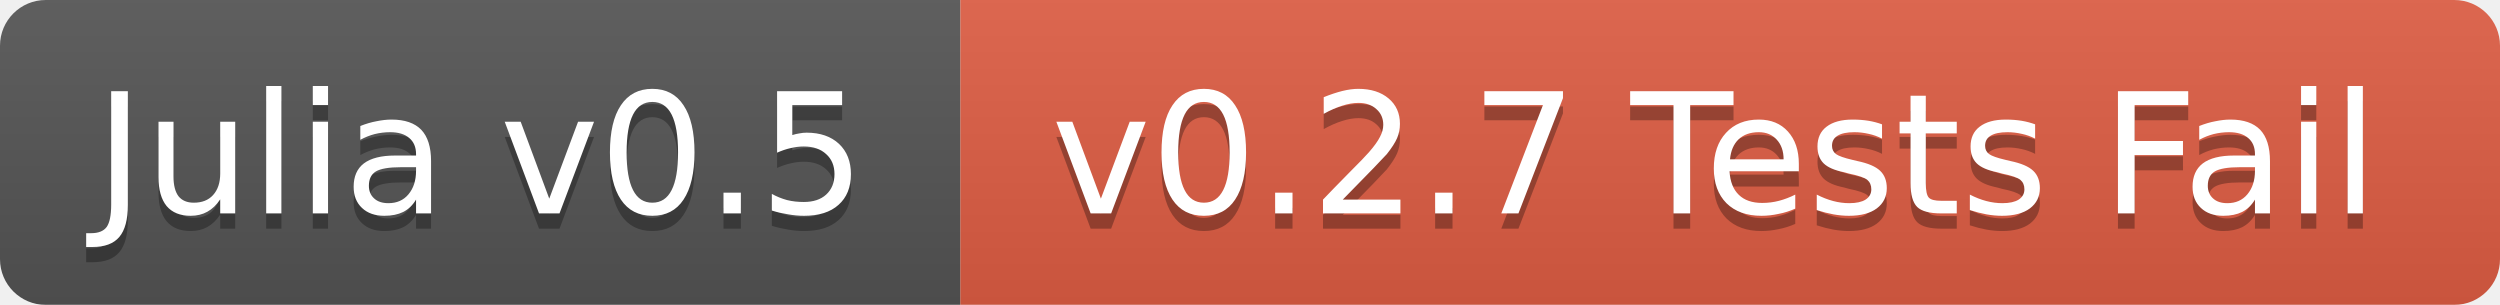
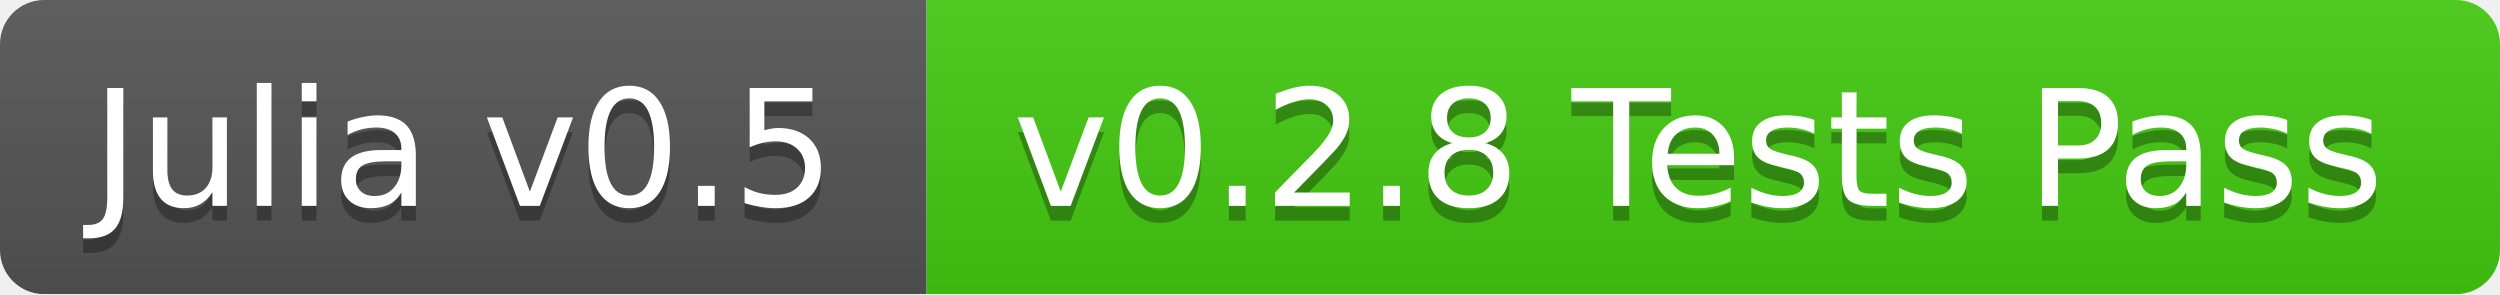
- <svg xmlns="http://www.w3.org/2000/svg" width="164" height="20">
+ <svg xmlns="http://www.w3.org/2000/svg" width="170" height="20">
  <linearGradient id="b" x2="0" y2="100%">
    <stop offset="0" stop-color="#bbb" stop-opacity=".1" />
    <stop offset="1" stop-opacity=".1" />
  </linearGradient>
  <mask id="a">
-     <rect width="164" height="20" rx="3" fill="#fff" />
+     <rect width="170" height="20" rx="3" fill="#fff" />
  </mask>
  <g mask="url(#a)">
    <path fill="#555" d="M0 0h63v20H0z" />
-     <path fill="#e05d44" d="M63 0h101v20H63z" />
-     <path fill="url(#b)" d="M0 0h164v20H0z" />
+     <path fill="#4c1" d="M63 0h107v20H63z" />
+     <path fill="url(#b)" d="M0 0h170v20H0z" />
  </g>
  <g fill="#fff" text-anchor="middle" font-family="DejaVu Sans,Verdana,Geneva,sans-serif" font-size="11">
    <text x="31.5" y="15" fill="#010101" fill-opacity=".3">Julia v0.5</text>
    <text x="31.5" y="14">Julia v0.5</text>
-     <text x="112.5" y="15" fill="#010101" fill-opacity=".3">v0.2.7 Tests Fail</text>
-     <text x="112.5" y="14">v0.2.7 Tests Fail</text>
+     <text x="115.5" y="15" fill="#010101" fill-opacity=".3">v0.2.8 Tests Pass</text>
+     <text x="115.5" y="14">v0.2.8 Tests Pass</text>
  </g>
</svg>
